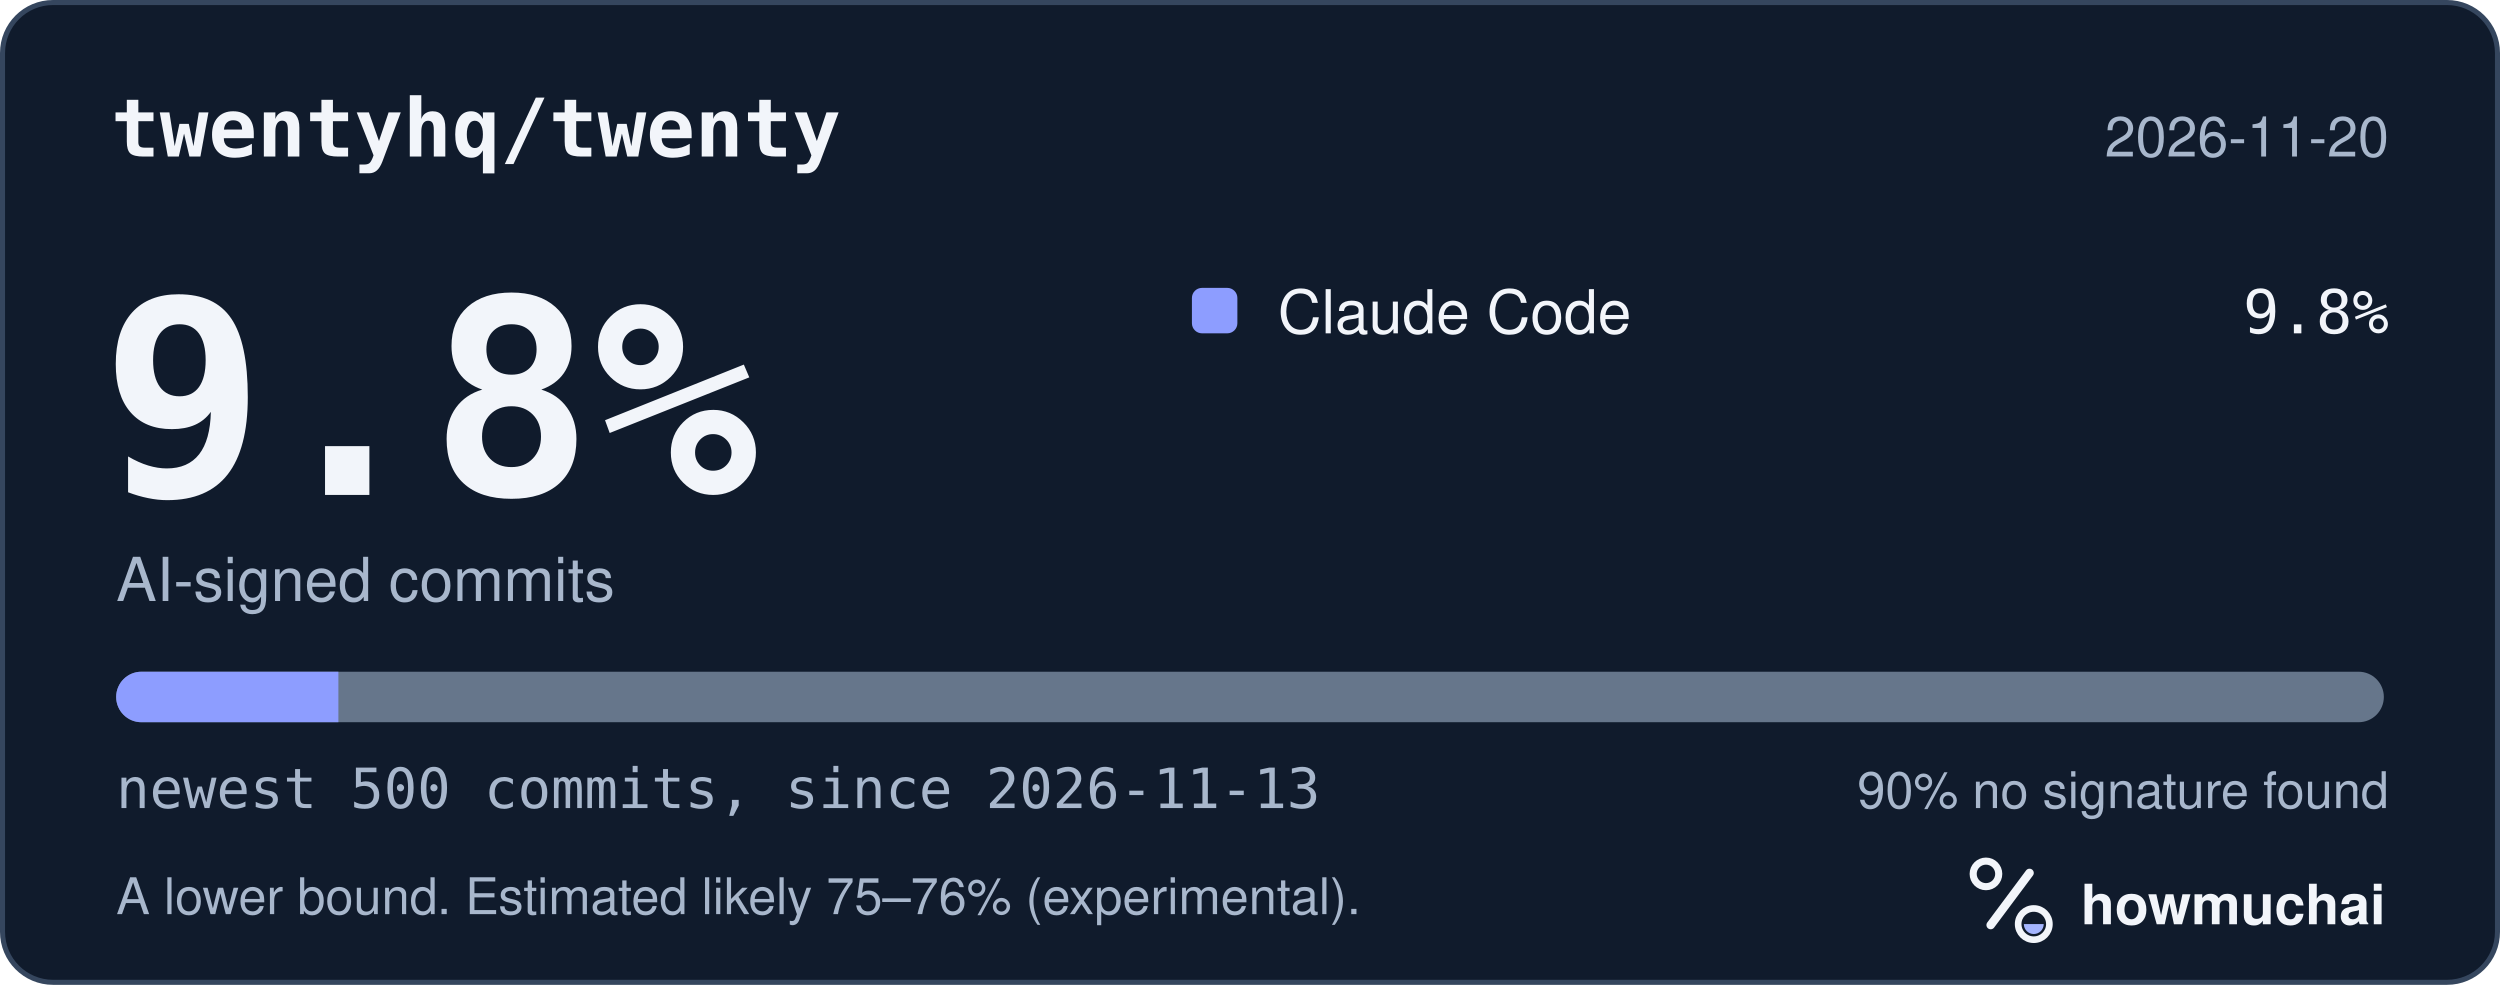
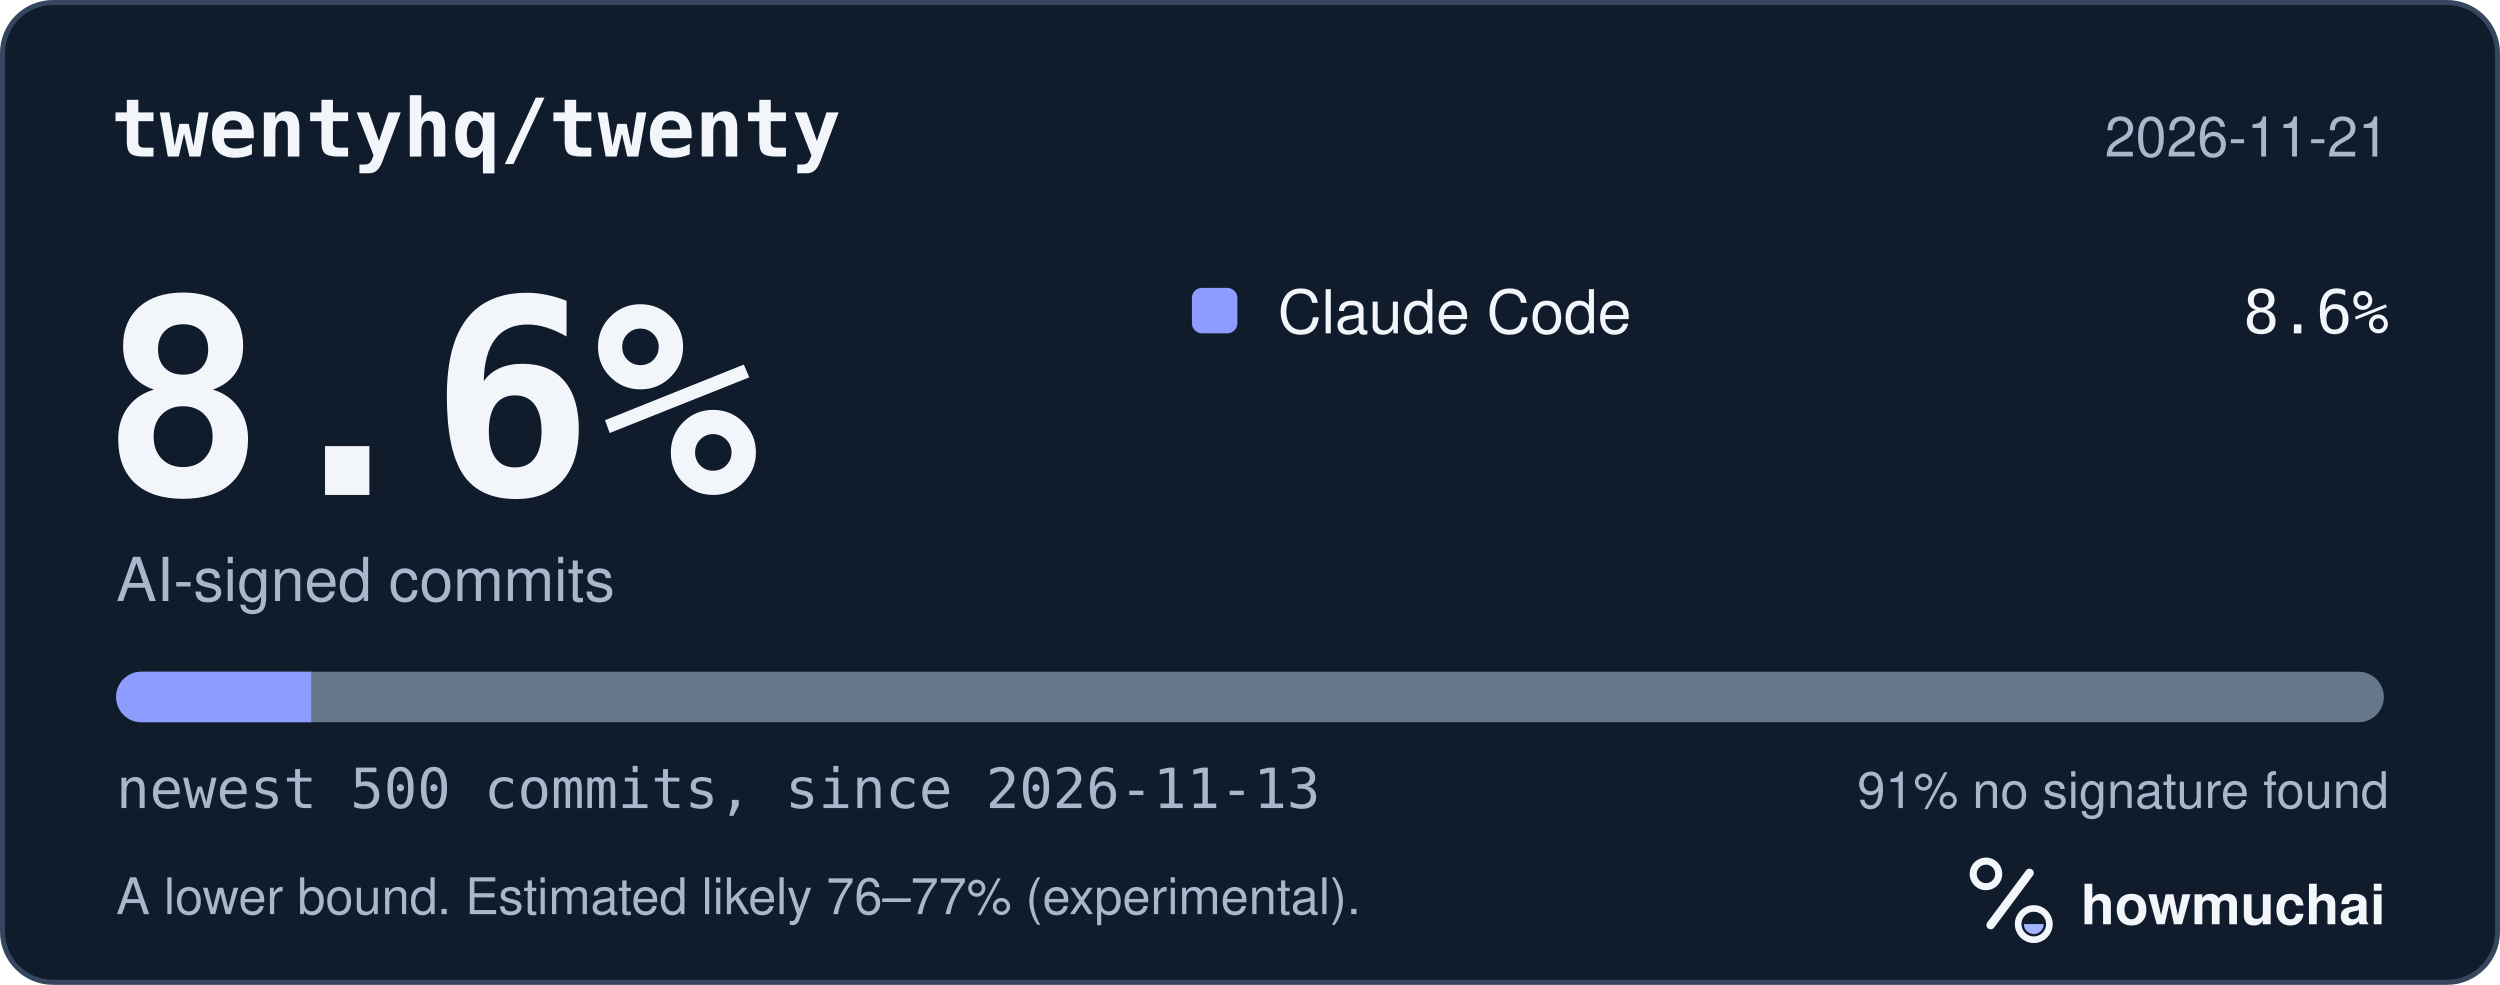
<svg xmlns="http://www.w3.org/2000/svg" width="495" height="195" viewBox="0 0 495 195" role="img" aria-labelledby="hm-t hm-d">
  <rect x="0.5" y="0.5" width="494" height="194" rx="10" fill="#101B2C" stroke="#35465E" />
  <text x="22" y="31" fill="#F2F5FA" font-family="ui-monospace, SF Mono, Menlo, Consolas, IBM Plex Mono, monospace" font-size="16" font-weight="600">twentyhq/twenty</text>
-   <text x="473" y="31" fill="#A8B7CC" font-family="-apple-system, BlinkMacSystemFont, Segoe UI, Helvetica, Arial, Fira Sans, sans-serif" font-size="11" text-anchor="end">2026-11-20</text>
-   <text x="20" y="98" fill="#F2F5FA" font-family="ui-monospace, SF Mono, Menlo, Consolas, IBM Plex Mono, monospace" font-size="54" font-weight="700">9.8%</text>
+   <text x="473" y="31" fill="#A8B7CC" font-family="-apple-system, BlinkMacSystemFont, Segoe UI, Helvetica, Arial, Fira Sans, sans-serif" font-size="11" text-anchor="end">2026-11-21</text>
+   <text x="20" y="98" fill="#F2F5FA" font-family="ui-monospace, SF Mono, Menlo, Consolas, IBM Plex Mono, monospace" font-size="54" font-weight="700">8.6%</text>
  <text x="23" y="119" fill="#A8B7CC" font-family="-apple-system, BlinkMacSystemFont, Segoe UI, Helvetica, Arial, Fira Sans, sans-serif" font-size="12">AI-signed commits</text>
  <rect x="236" y="57" width="9" height="9" rx="2" fill="#8D9DFF" />
  <text x="253" y="66" fill="#F2F5FA" font-family="-apple-system, BlinkMacSystemFont, Segoe UI, Helvetica, Arial, Fira Sans, sans-serif" font-size="12">Claude Code</text>
-   <text x="473" y="66" fill="#F2F5FA" font-family="ui-monospace, SF Mono, Menlo, Consolas, IBM Plex Mono, monospace" font-size="12" text-anchor="end">9.8%</text>
+   <text x="473" y="66" fill="#F2F5FA" font-family="ui-monospace, SF Mono, Menlo, Consolas, IBM Plex Mono, monospace" font-size="12" text-anchor="end">8.6%</text>
  <defs>
    <clipPath id="hm-bar">
      <rect x="23" y="133" width="449" height="10" rx="5" />
    </clipPath>
  </defs>
  <rect x="23" y="133" width="449" height="10" rx="5" fill="#66768B" />
  <g clip-path="url(#hm-bar)">
-     <rect x="23.00" y="133" width="44.00" height="10" fill="#8D9DFF" />
+     <rect x="23.00" y="133" width="38.61" height="10" fill="#8D9DFF" />
  </g>
  <text x="23" y="160" fill="#A8B7CC" font-family="ui-monospace, SF Mono, Menlo, Consolas, IBM Plex Mono, monospace" font-size="11">newest 500 commits, since 2026-11-13</text>
-   <text x="473" y="160" fill="#A8B7CC" font-family="-apple-system, BlinkMacSystemFont, Segoe UI, Helvetica, Arial, Fira Sans, sans-serif" font-size="10" text-anchor="end">90% no signature found</text>
-   <text x="23" y="181" fill="#A8B7CC" font-family="-apple-system, BlinkMacSystemFont, Segoe UI, Helvetica, Arial, Fira Sans, sans-serif" font-size="10">A lower bound. Estimated likely 75–76% (experimental).</text>
+   <text x="473" y="160" fill="#A8B7CC" font-family="-apple-system, BlinkMacSystemFont, Segoe UI, Helvetica, Arial, Fira Sans, sans-serif" font-size="10" text-anchor="end">91% no signature found</text>
+   <text x="23" y="181" fill="#A8B7CC" font-family="-apple-system, BlinkMacSystemFont, Segoe UI, Helvetica, Arial, Fira Sans, sans-serif" font-size="10">A lower bound. Estimated likely 76–77% (experimental).</text>
  <g transform="translate(386 166) scale(0.046875)">
    <circle cx="154" cy="150" r="54" fill="none" stroke="#F2F5FA" stroke-width="30" />
    <path d="M174 366 338 146" fill="none" stroke="#F2F5FA" stroke-width="36" stroke-linecap="round" />
    <circle cx="356" cy="362" r="66" fill="none" stroke="#F2F5FA" stroke-width="28" />
    <path d="M314 362a42 42 0 0 0 84 0Z" fill="#A4B5FF" />
  </g>
  <text x="412" y="183" fill="#F2F5FA" font-family="-apple-system, BlinkMacSystemFont, Segoe UI, Helvetica, Arial, Fira Sans, sans-serif" font-size="11" font-weight="650">howmuchai</text>
</svg>
